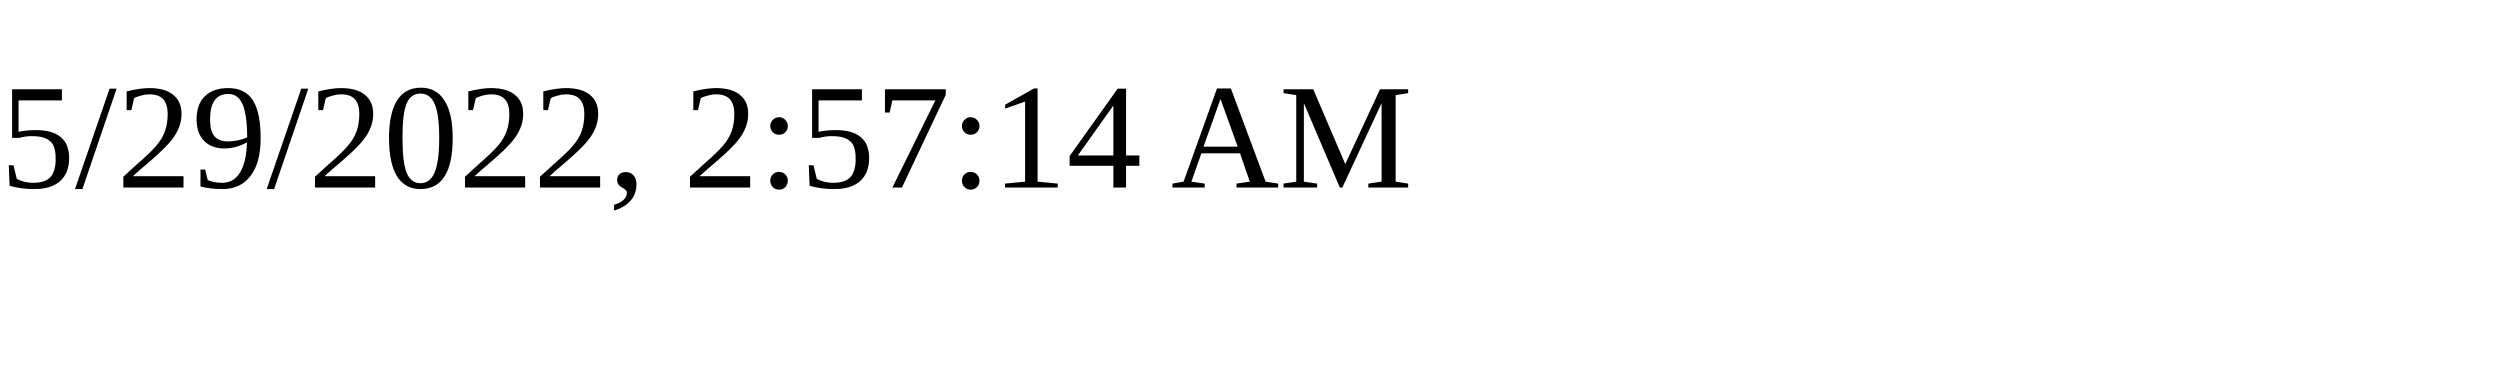
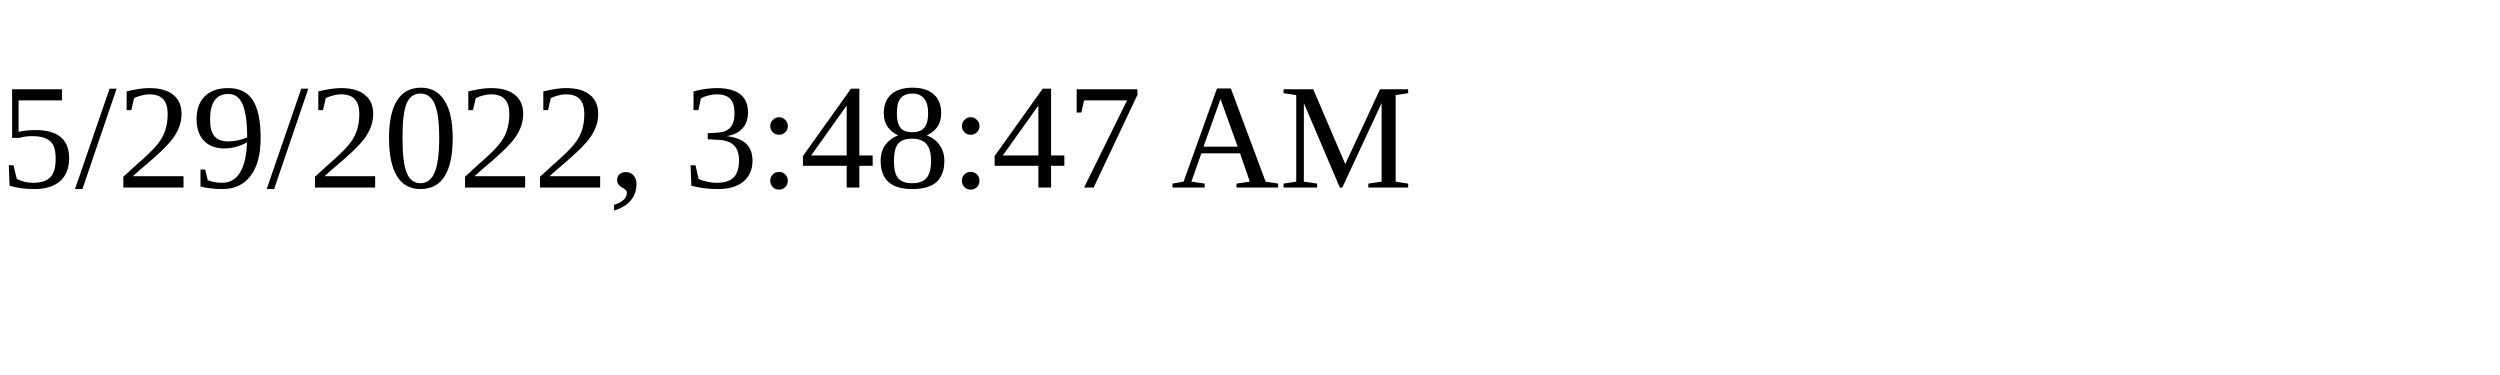
<svg xmlns="http://www.w3.org/2000/svg" height="30" width="200">
-   <text x="0" y="15">5/29/2022, 2:57:14 AM</text>
+   <text x="0" y="15">5/29/2022, 3:48:47 AM</text>
</svg>
